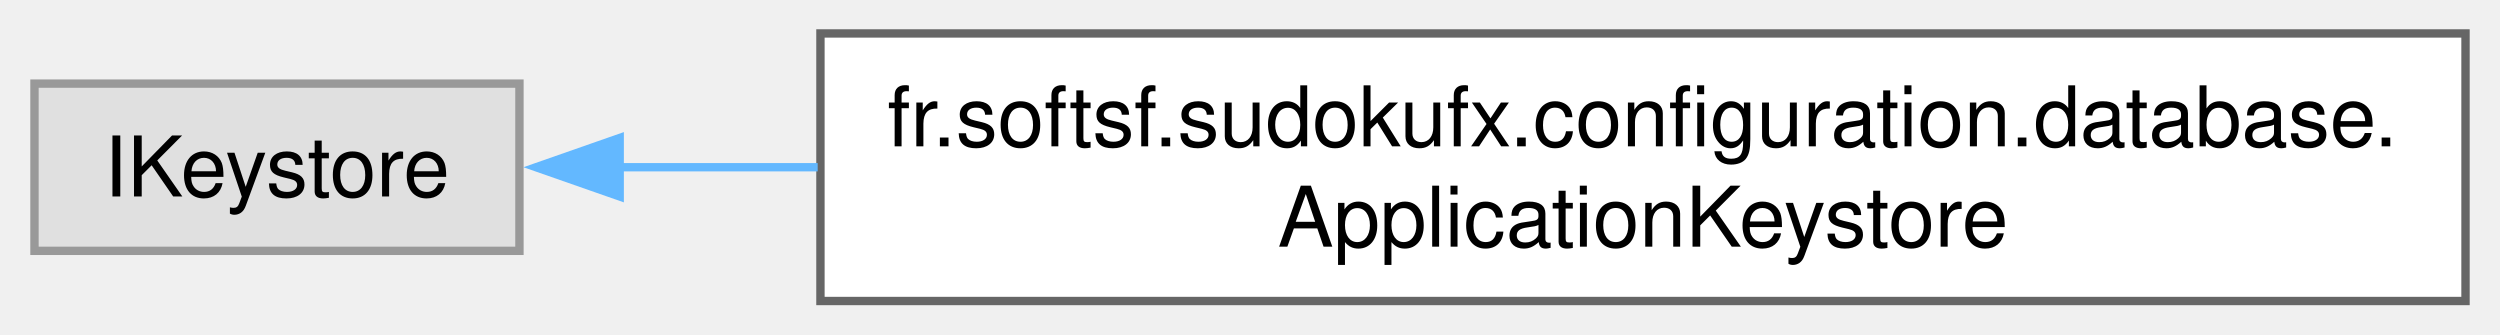
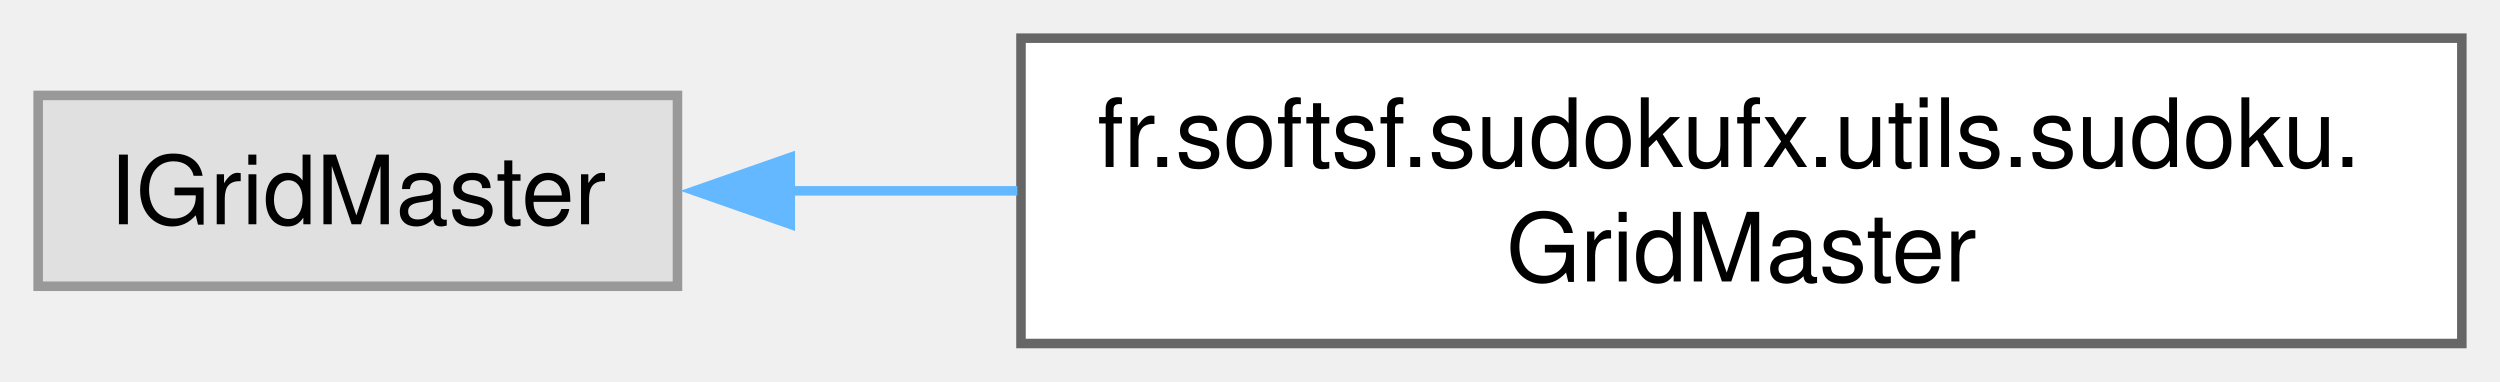
- <svg xmlns="http://www.w3.org/2000/svg" xmlns:xlink="http://www.w3.org/1999/xlink" width="299pt" height="40pt" viewBox="0.00 0.00 298.75 40.00">
+ <svg xmlns="http://www.w3.org/2000/svg" xmlns:xlink="http://www.w3.org/1999/xlink" width="262pt" height="40pt" viewBox="0.00 0.00 262.00 40.00">
  <g id="graph0" class="graph" transform="scale(1 1) rotate(0) translate(4 36)">
    <g id="Node000000" class="node">
      <g id="a_Node000000">
        <a xlink:title=" ">
-           <polygon fill="#e0e0e0" stroke="#999999" points="58,-26 0,-26 0,-6 58,-6 58,-26" />
-           <text text-anchor="middle" x="29" y="-12.5" font-family="Helvetica,sans-Serif" font-size="10.00">IKeystore</text>
+           <polygon fill="#e0e0e0" stroke="#999999" points="67,-26 0,-26 0,-6 67,-6 67,-26" />
+           <text text-anchor="middle" x="33.5" y="-12.5" font-family="Helvetica,sans-Serif" font-size="10.00">IGridMaster</text>
        </a>
      </g>
    </g>
    <g id="Node000001" class="node">
      <g id="a_Node000001">
-         <a xlink:href="classfr_1_1softsf_1_1sudokufx_1_1configuration_1_1database_1_1_application_keystore.html" target="_top" xlink:title="Manages the application's keystore for the secure storage of a symmetric key and database credentials...">
-           <polygon fill="white" stroke="#666666" points="290.75,-32 94,-32 94,0 290.75,0 290.75,-32" />
-           <text text-anchor="start" x="102" y="-18.5" font-family="Helvetica,sans-Serif" font-size="10.00">fr.softsf.sudokufx.configuration.database.</text>
-           <text text-anchor="middle" x="192.38" y="-6.5" font-family="Helvetica,sans-Serif" font-size="10.00">ApplicationKeystore</text>
+         <a xlink:href="classfr_1_1softsf_1_1sudokufx_1_1utils_1_1sudoku_1_1_grid_master.html" target="_top" xlink:title="Provides essential functionalities for generating and solving Sudoku puzzles.">
+           <polygon fill="white" stroke="#666666" points="254,-32 103,-32 103,0 254,0 254,-32" />
+           <text text-anchor="start" x="111" y="-18.5" font-family="Helvetica,sans-Serif" font-size="10.00">fr.softsf.sudokufx.utils.sudoku.</text>
+           <text text-anchor="middle" x="178.5" y="-6.5" font-family="Helvetica,sans-Serif" font-size="10.00">GridMaster</text>
        </a>
      </g>
    </g>
    <g id="edge18_Node000000_Node000001" class="edge">
      <g id="a_edge18_Node000000_Node000001">
        <a xlink:title=" ">
-           <path fill="none" stroke="#63b8ff" d="M69.93,-16C77.34,-16 85.38,-16 93.67,-16" />
-           <polygon fill="#63b8ff" stroke="#63b8ff" points="69.99,-12.5 59.99,-16 69.99,-19.5 69.99,-12.5" />
+           <path fill="none" stroke="#63b8ff" d="M78.8,-16C86.4,-16 94.48,-16 102.62,-16" />
+           <polygon fill="#63b8ff" stroke="#63b8ff" points="78.82,-12.5 68.82,-16 78.82,-19.5 78.82,-12.5" />
        </a>
      </g>
    </g>
  </g>
</svg>
